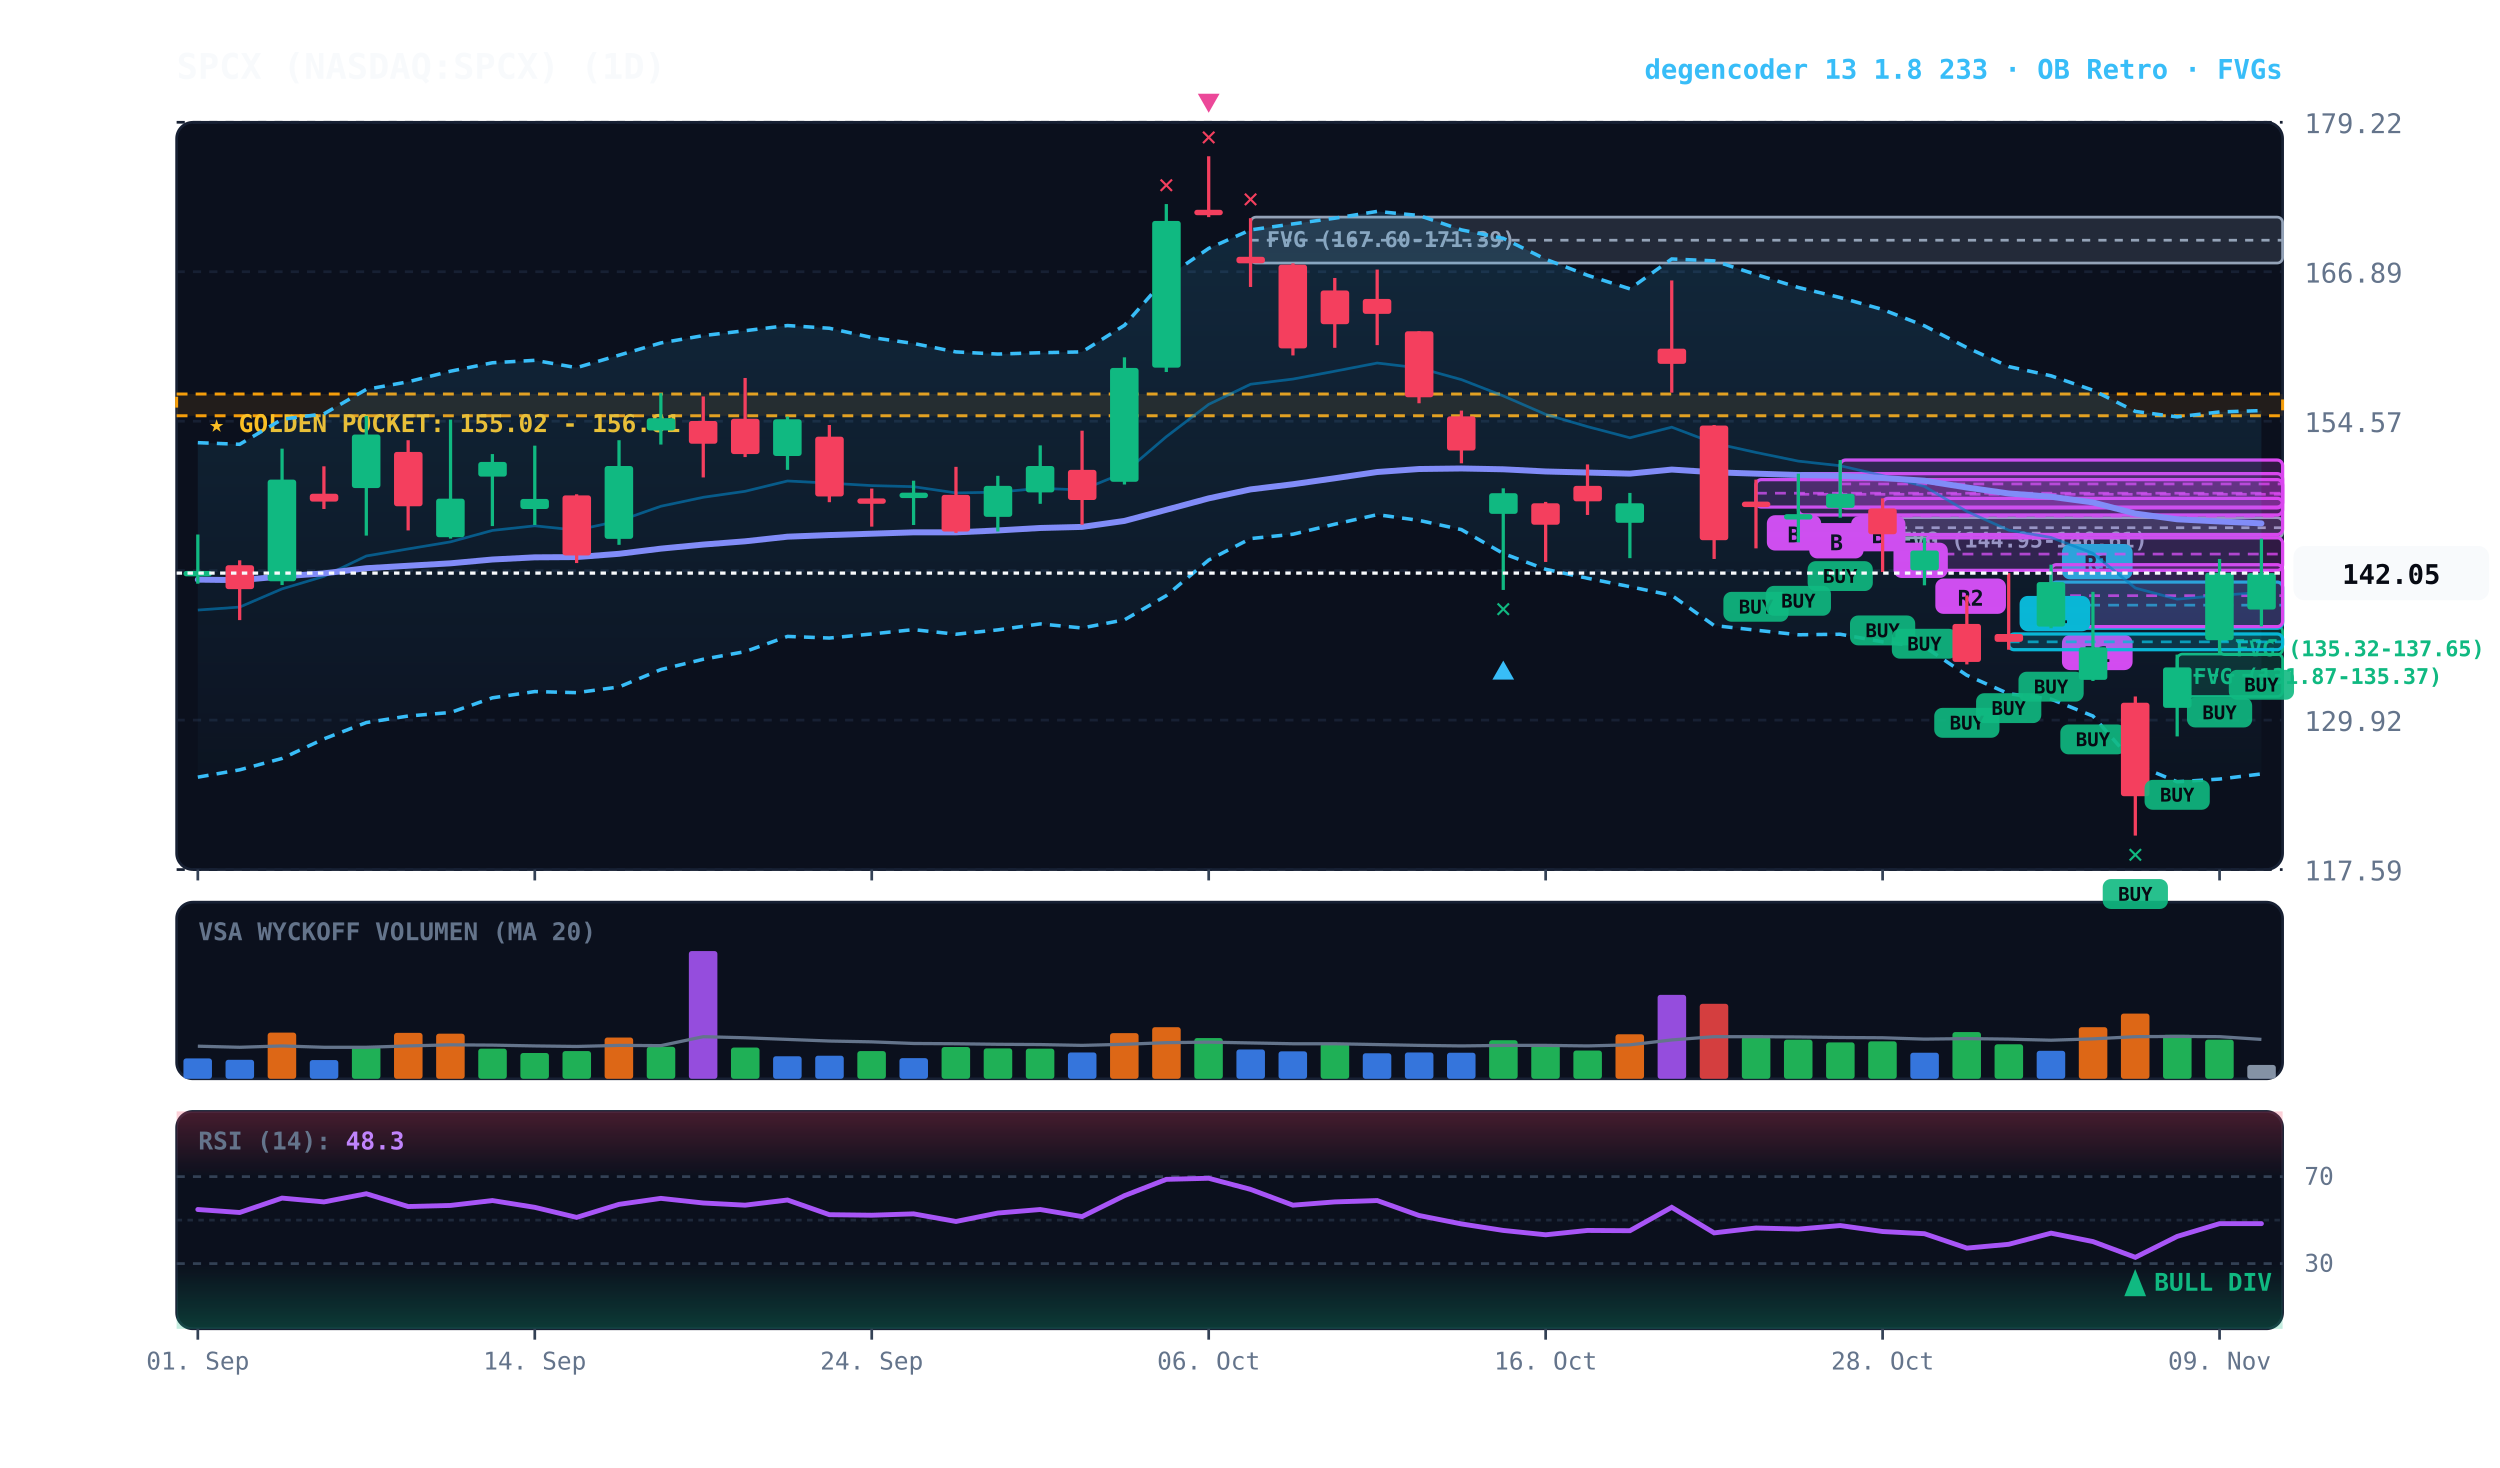
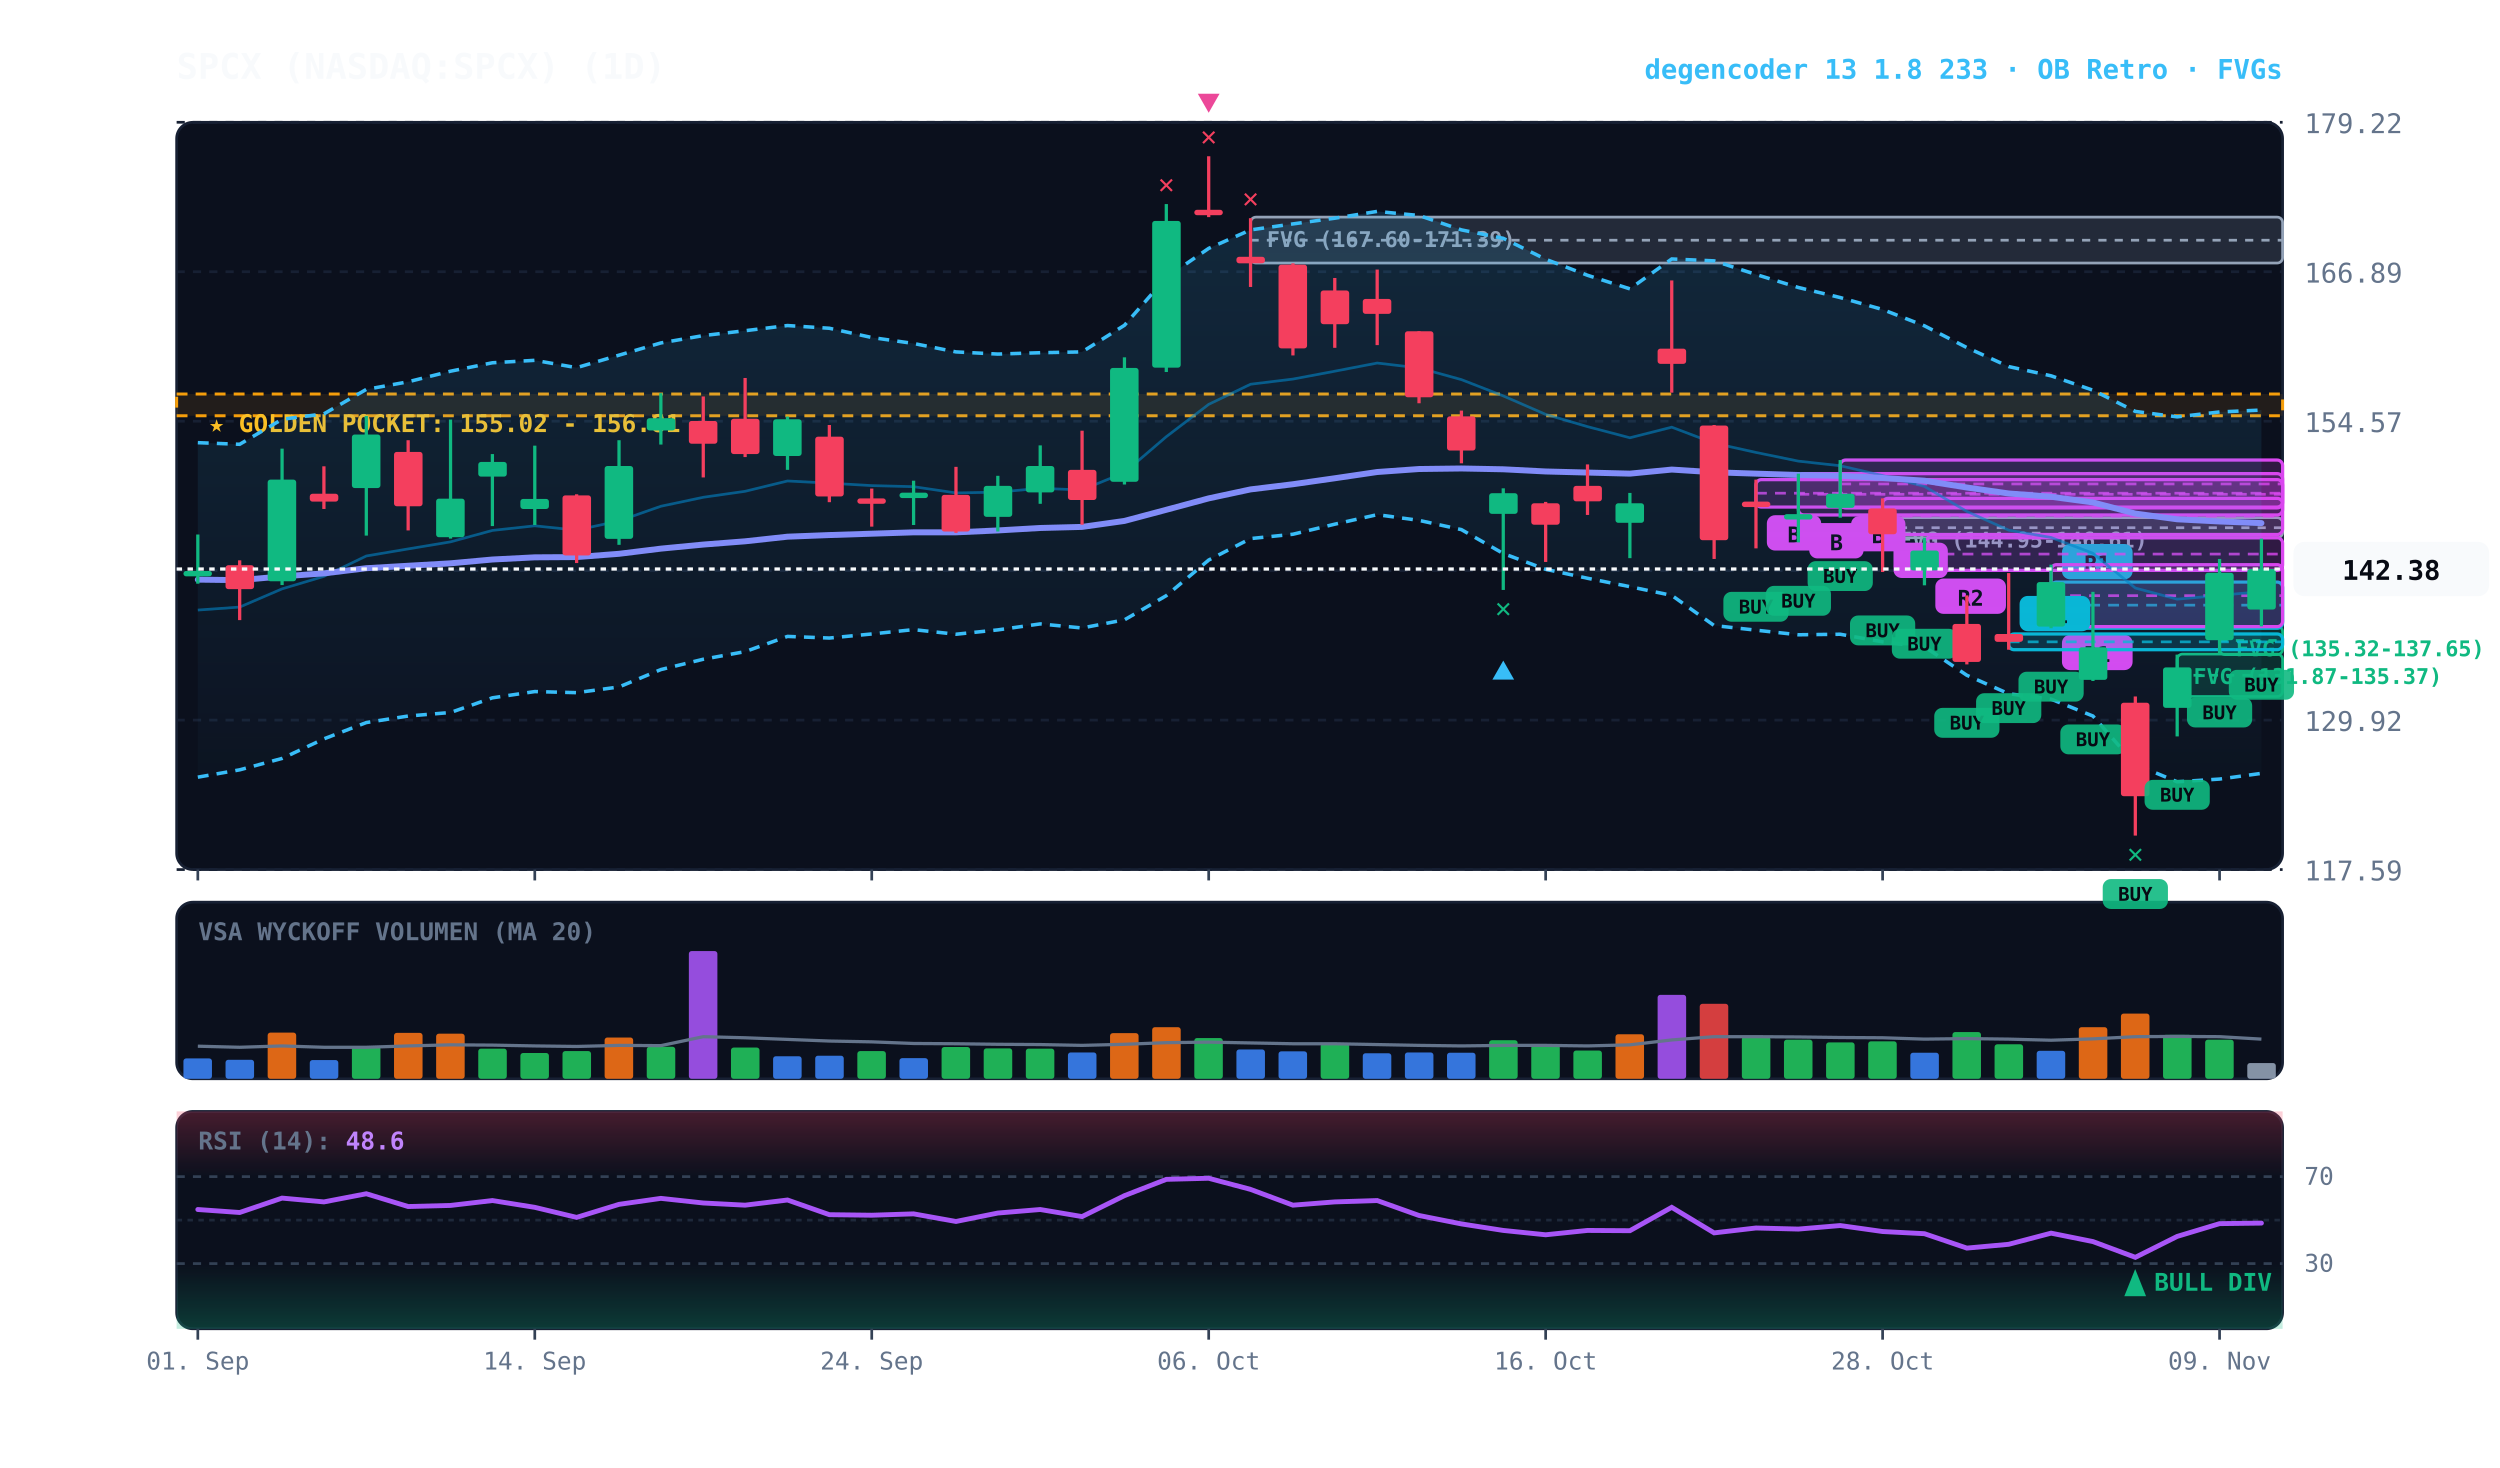
<svg xmlns="http://www.w3.org/2000/svg" viewBox="0 0 920 540" width="100%" height="100%" style="background:#070a13; font-family:'JetBrains Mono', monospace;">
  <defs>
    <linearGradient id="cloud-grad" x1="0%" y1="0%" x2="0%" y2="100%">
      <stop offset="0%" stop-color="#38bdf8" stop-opacity="0.14" />
      <stop offset="100%" stop-color="#38bdf8" stop-opacity="0.02" />
    </linearGradient>
    <linearGradient id="rsi-overbought" x1="0%" y1="0%" x2="0%" y2="100%">
      <stop offset="0%" stop-color="#f43f5e" stop-opacity="0.25" />
      <stop offset="100%" stop-color="#f43f5e" stop-opacity="0.0" />
    </linearGradient>
    <linearGradient id="rsi-oversold" x1="0%" y1="0%" x2="0%" y2="100%">
      <stop offset="0%" stop-color="#10b981" stop-opacity="0.0" />
      <stop offset="100%" stop-color="#10b981" stop-opacity="0.25" />
    </linearGradient>
  </defs>
  <rect x="65" y="45" width="775" height="275" fill="#0b101d" rx="6" stroke="#172033" stroke-width="1" />
  <rect x="65" y="332" width="775" height="65" fill="#0b101d" rx="6" stroke="#172033" stroke-width="1" />
  <rect x="65" y="409" width="775" height="80" fill="#0b101d" rx="6" stroke="#172033" stroke-width="1" />
  <line x1="65" y1="320.0" x2="840" y2="320.0" stroke="#172033" stroke-dasharray="3,3" stroke-width="1" />
  <text x="848" y="324.0" fill="#64748b" font-size="10" text-anchor="start">117.59</text>
  <line x1="65" y1="265.0" x2="840" y2="265.0" stroke="#172033" stroke-dasharray="3,3" stroke-width="1" />
  <text x="848" y="269.0" fill="#64748b" font-size="10" text-anchor="start">129.92</text>
  <line x1="65" y1="210.0" x2="840" y2="210.0" stroke="#172033" stroke-dasharray="3,3" stroke-width="1" />
  <text x="848" y="214.0" fill="#64748b" font-size="10" text-anchor="start">142.24</text>
  <line x1="65" y1="155.0" x2="840" y2="155.0" stroke="#172033" stroke-dasharray="3,3" stroke-width="1" />
  <text x="848" y="159.0" fill="#64748b" font-size="10" text-anchor="start">154.57</text>
  <line x1="65" y1="100.0" x2="840" y2="100.0" stroke="#172033" stroke-dasharray="3,3" stroke-width="1" />
  <text x="848" y="104.0" fill="#64748b" font-size="10" text-anchor="start">166.89</text>
  <line x1="65" y1="45.0" x2="840" y2="45.0" stroke="#172033" stroke-dasharray="3,3" stroke-width="1" />
  <text x="848" y="49.0" fill="#64748b" font-size="10" text-anchor="start">179.22</text>
  <rect x="65" y="145.0" width="775" height="8.0" fill="rgba(245, 158, 11, 0.10)" stroke="#f59e0b" stroke-dasharray="4,3" stroke-width="1.1" />
  <text x="77" y="159.0" fill="#fbbf24" font-size="9" font-weight="bold">★ GOLDEN POCKET: 155.02 - 156.81</text>
  <rect x="816.8" y="230.5" width="23.2" height="10.4" fill="rgba(16, 185, 129, 0.18)" stroke="#10b981" stroke-width="1" rx="2" />
  <line x1="816.8" y1="235.7" x2="840" y2="235.7" stroke="#10b981" stroke-dasharray="3,3" stroke-width="1" />
  <text x="822.8" y="241.5" fill="#10b981" font-size="8" font-weight="bold">FVG (135.32-137.65)</text>
  <rect x="801.2" y="240.7" width="38.8" height="15.6" fill="rgba(16, 185, 129, 0.18)" stroke="#10b981" stroke-width="1" rx="2" />
  <line x1="801.2" y1="248.5" x2="840" y2="248.5" stroke="#10b981" stroke-dasharray="3,3" stroke-width="1" />
  <text x="807.2" y="251.7" fill="#10b981" font-size="8" font-weight="bold">FVG (131.87-135.37)</text>
  <rect x="692.8" y="190.5" width="147.2" height="7.4" fill="rgba(148, 163, 184, 0.18)" stroke="#94a3b8" stroke-width="1" rx="2" />
  <line x1="692.8" y1="194.2" x2="840" y2="194.2" stroke="#94a3b8" stroke-dasharray="3,3" stroke-width="1" />
  <text x="698.8" y="201.5" fill="#94a3b8" font-size="8" font-weight="bold">FVG (144.95-146.61)</text>
  <rect x="460.2" y="79.9" width="379.8" height="16.9" fill="rgba(148, 163, 184, 0.18)" stroke="#94a3b8" stroke-width="1" rx="2" />
  <line x1="460.2" y1="88.4" x2="840" y2="88.4" stroke="#94a3b8" stroke-dasharray="3,3" stroke-width="1" />
  <text x="466.2" y="90.9" fill="#94a3b8" font-size="8" font-weight="bold">FVG (167.60-171.39)</text>
  <rect x="754.8" y="214.2" width="85.2" height="17.0" fill="rgba(6, 182, 212, 0.18)" stroke="#06b6d4" stroke-width="1.2" rx="2" />
  <line x1="754.8" y1="222.7" x2="840" y2="222.7" stroke="#06b6d4" stroke-dasharray="4,3" stroke-width="1.0" opacity="0.8" />
  <rect x="758.8" y="200.2" width="26" height="13" fill="#06b6d4" rx="3" />
  <text x="771.8" y="210.2" fill="#070a13" font-size="8" font-weight="bold" text-anchor="middle">R1</text>
  <rect x="754.8" y="207.8" width="85.2" height="22.8" fill="rgba(217, 70, 239, 0.18)" stroke="#d946ef" stroke-width="1.2" rx="2" />
  <line x1="754.8" y1="219.2" x2="840" y2="219.2" stroke="#d946ef" stroke-dasharray="4,3" stroke-width="1.0" opacity="0.8" />
  <rect x="758.8" y="233.6" width="26" height="13" fill="#d946ef" rx="3" />
  <text x="771.8" y="243.6" fill="#070a13" font-size="8" font-weight="bold" text-anchor="middle">R1</text>
  <rect x="739.2" y="233.3" width="100.8" height="5.8" fill="rgba(6, 182, 212, 0.18)" stroke="#06b6d4" stroke-width="1.2" rx="2" />
  <line x1="739.2" y1="236.2" x2="840" y2="236.2" stroke="#06b6d4" stroke-dasharray="4,3" stroke-width="1.0" opacity="0.8" />
  <rect x="743.2" y="219.3" width="26" height="13" fill="#06b6d4" rx="3" />
  <text x="756.2" y="229.3" fill="#070a13" font-size="8" font-weight="bold" text-anchor="middle">R1</text>
  <rect x="708.2" y="197.9" width="131.8" height="12.0" fill="rgba(217, 70, 239, 0.18)" stroke="#d946ef" stroke-width="1.2" rx="2" />
  <line x1="708.2" y1="203.9" x2="840" y2="203.9" stroke="#d946ef" stroke-dasharray="4,3" stroke-width="1.0" opacity="0.8" />
  <rect x="712.2" y="212.9" width="26" height="13" fill="#d946ef" rx="3" />
  <text x="725.2" y="222.9" fill="#070a13" font-size="8" font-weight="bold" text-anchor="middle">R2</text>
  <rect x="692.8" y="183.4" width="147.2" height="13.3" fill="rgba(217, 70, 239, 0.18)" stroke="#d946ef" stroke-width="1.2" rx="2" />
  <line x1="692.8" y1="190.0" x2="840" y2="190.0" stroke="#d946ef" stroke-dasharray="4,3" stroke-width="1.0" opacity="0.8" />
  <rect x="696.8" y="199.7" width="20" height="13" fill="#d946ef" rx="3" />
  <text x="706.8" y="209.7" fill="#070a13" font-size="8" font-weight="bold" text-anchor="middle">B</text>
  <rect x="677.2" y="169.3" width="162.8" height="17.6" fill="rgba(217, 70, 239, 0.18)" stroke="#d946ef" stroke-width="1.2" rx="2" />
  <line x1="677.2" y1="178.1" x2="840" y2="178.1" stroke="#d946ef" stroke-dasharray="4,3" stroke-width="1.0" opacity="0.8" />
  <rect x="681.2" y="189.9" width="20" height="13" fill="#d946ef" rx="3" />
  <text x="691.2" y="199.9" fill="#070a13" font-size="8" font-weight="bold" text-anchor="middle">B</text>
  <rect x="661.8" y="174.3" width="178.2" height="15.2" fill="rgba(217, 70, 239, 0.18)" stroke="#d946ef" stroke-width="1.2" rx="2" />
  <line x1="661.8" y1="181.9" x2="840" y2="181.9" stroke="#d946ef" stroke-dasharray="4,3" stroke-width="1.0" opacity="0.8" />
  <rect x="665.8" y="192.5" width="20" height="13" fill="#d946ef" rx="3" />
  <text x="675.8" y="202.5" fill="#070a13" font-size="8" font-weight="bold" text-anchor="middle">B</text>
  <rect x="646.2" y="176.5" width="193.8" height="10.1" fill="rgba(217, 70, 239, 0.18)" stroke="#d946ef" stroke-width="1.2" rx="2" />
  <line x1="646.2" y1="181.5" x2="840" y2="181.5" stroke="#d946ef" stroke-dasharray="4,3" stroke-width="1.0" opacity="0.8" />
  <rect x="650.2" y="189.6" width="20" height="13" fill="#d946ef" rx="3" />
  <text x="660.2" y="199.6" fill="#070a13" font-size="8" font-weight="bold" text-anchor="middle">B</text>
-   <polygon points="72.8,162.9 88.2,163.5 103.8,154.3 119.2,152.3 134.8,143.3 150.2,140.5 165.8,136.6 181.2,133.5 196.8,132.6 212.2,135.3 227.8,130.7 243.2,126.2 258.8,123.5 274.2,121.7 289.8,119.8 305.2,120.8 320.8,124.2 336.2,126.4 351.8,129.5 367.2,130.3 382.8,129.8 398.2,129.5 413.8,119.7 429.2,102.1 444.8,91.4 460.2,84.6 475.8,82.4 491.2,80.3 506.8,77.8 522.2,79.3 537.8,84.6 553.2,87.7 568.8,95.4 584.2,101.3 599.8,106.3 615.2,95.3 630.8,96.0 646.2,101.0 661.8,105.8 677.2,109.5 692.8,113.9 708.2,119.9 723.8,127.9 739.2,134.9 754.8,138.3 770.2,143.6 785.8,151.4 801.2,153.4 816.8,151.6 832.2,151.1 832.2,284.8 816.8,286.7 801.2,287.7 785.8,281.3 770.2,263.5 754.8,257.3 739.2,255.3 723.8,248.5 708.2,238.0 692.8,236.2 677.2,233.4 661.8,233.6 646.2,231.9 630.8,230.2 615.2,219.1 599.8,215.9 584.2,212.8 568.8,209.5 553.2,203.7 537.8,194.9 522.2,191.5 506.8,189.4 491.2,192.9 475.8,196.6 460.2,198.2 444.8,206.1 429.2,219.2 413.8,228.1 398.2,231.1 382.8,229.6 367.2,231.8 351.8,233.4 336.2,231.7 320.8,233.3 305.2,234.8 289.8,234.2 274.2,239.8 258.8,242.6 243.2,246.4 227.8,252.8 212.2,254.9 196.8,254.5 181.2,256.8 165.8,262.2 150.2,263.5 134.8,265.9 119.2,271.9 103.8,279.1 88.2,283.3 72.8,286.0" fill="url(#cloud-grad)" />
-   <polyline points="72.8,162.9 88.2,163.5 103.8,154.3 119.2,152.3 134.8,143.3 150.2,140.5 165.8,136.6 181.2,133.5 196.8,132.6 212.2,135.3 227.8,130.7 243.2,126.2 258.8,123.5 274.2,121.7 289.8,119.8 305.2,120.8 320.8,124.2 336.2,126.4 351.8,129.5 367.2,130.3 382.8,129.8 398.2,129.5 413.8,119.7 429.2,102.1 444.8,91.4 460.2,84.6 475.8,82.4 491.2,80.3 506.8,77.8 522.2,79.3 537.8,84.6 553.2,87.7 568.8,95.4 584.2,101.3 599.8,106.3 615.2,95.3 630.8,96.0 646.2,101.0 661.8,105.8 677.2,109.5 692.8,113.9 708.2,119.9 723.8,127.9 739.2,134.9 754.8,138.3 770.2,143.6 785.8,151.4 801.2,153.4 816.8,151.6 832.2,151.1" fill="none" stroke="#38bdf8" stroke-width="1.3" stroke-dasharray="4,3" />
-   <polyline points="72.8,286.0 88.2,283.3 103.8,279.1 119.2,271.9 134.8,265.9 150.2,263.5 165.8,262.2 181.2,256.8 196.8,254.5 212.2,254.9 227.8,252.8 243.2,246.4 258.8,242.6 274.2,239.8 289.8,234.2 305.2,234.8 320.8,233.3 336.2,231.7 351.8,233.4 367.2,231.8 382.8,229.6 398.2,231.1 413.8,228.1 429.2,219.2 444.8,206.1 460.2,198.2 475.8,196.6 491.2,192.9 506.8,189.4 522.2,191.5 537.8,194.9 553.2,203.7 568.8,209.5 584.2,212.8 599.8,215.9 615.2,219.1 630.8,230.2 646.2,231.9 661.8,233.6 677.2,233.4 692.8,236.2 708.2,238.0 723.8,248.5 739.2,255.3 754.8,257.3 770.2,263.5 785.8,281.3 801.2,287.7 816.8,286.7 832.2,284.8" fill="none" stroke="#38bdf8" stroke-width="1.3" stroke-dasharray="4,3" />
-   <polyline points="72.8,224.5 88.2,223.4 103.8,216.7 119.2,212.1 134.8,204.6 150.2,202.0 165.8,199.4 181.2,195.2 196.8,193.5 212.2,195.1 227.8,191.7 243.2,186.3 258.8,183.0 274.2,180.8 289.8,177.0 305.2,177.8 320.8,178.7 336.2,179.1 351.8,181.4 367.2,181.1 382.8,179.7 398.2,180.3 413.8,173.9 429.2,160.7 444.8,148.8 460.2,141.4 475.8,139.5 491.2,136.6 506.8,133.6 522.2,135.4 537.8,139.7 553.2,145.7 568.8,152.5 584.2,157.0 599.8,161.1 615.2,157.2 630.8,163.1 646.2,166.5 661.8,169.7 677.2,171.4 692.8,175.0 708.2,179.0 723.8,188.2 739.2,195.1 754.8,197.8 770.2,203.6 785.8,216.4 801.2,220.5 816.8,219.1 832.2,218.0" fill="none" stroke="#0284c7" stroke-width="1.0" stroke-opacity="0.6" />
-   <polyline points="72.8,213.3 88.2,213.5 103.8,212.1 119.2,211.0 134.8,209.1 150.2,208.2 165.8,207.3 181.2,205.9 196.8,205.1 212.2,205.0 227.8,203.8 243.2,201.9 258.8,200.4 274.2,199.2 289.8,197.5 305.2,196.9 320.8,196.4 336.2,195.9 351.8,195.9 367.2,195.2 382.8,194.3 398.2,193.9 413.8,191.7 429.2,187.6 444.8,183.4 460.2,180.1 475.8,178.2 491.2,176.0 506.8,173.7 522.2,172.6 537.8,172.4 553.2,172.7 568.8,173.5 584.2,173.9 599.8,174.3 615.2,172.8 630.8,173.8 646.2,174.3 661.8,174.8 677.2,175.1 692.8,175.9 708.2,176.9 723.8,179.4 739.2,181.6 754.8,182.8 770.2,184.9 785.8,189.0 801.2,191.1 816.8,191.9 832.2,192.6" fill="none" stroke="#818cf8" stroke-width="2.2" stroke-linecap="round" />
+   <polygon points="72.8,162.9 88.2,163.5 103.8,154.3 119.2,152.3 134.8,143.3 150.2,140.5 165.8,136.6 181.2,133.5 196.8,132.6 212.2,135.3 227.8,130.7 243.2,126.2 258.8,123.5 274.2,121.7 289.8,119.8 305.2,120.8 320.8,124.2 336.2,126.4 351.8,129.5 367.2,130.3 382.8,129.8 398.2,129.5 413.8,119.7 429.2,102.1 444.8,91.4 460.2,84.6 475.8,82.4 491.2,80.3 506.8,77.8 522.2,79.3 537.8,84.6 553.2,87.7 568.8,95.4 584.2,101.3 599.8,106.3 615.2,95.3 630.8,96.0 646.2,101.0 661.8,105.8 677.2,109.5 692.8,113.9 708.2,119.9 723.8,127.9 739.2,134.9 754.8,138.3 770.2,143.6 785.8,151.4 801.2,153.4 816.8,151.6 832.2,150.9 832.2,284.6 816.8,286.7 801.2,287.7 785.8,281.3 770.2,263.5 754.8,257.3 739.2,255.3 723.8,248.5 708.2,238.0 692.8,236.2 677.2,233.4 661.8,233.6 646.2,231.9 630.8,230.2 615.2,219.1 599.8,215.9 584.2,212.8 568.8,209.5 553.2,203.7 537.8,194.9 522.2,191.5 506.8,189.4 491.2,192.9 475.8,196.6 460.2,198.2 444.8,206.1 429.2,219.2 413.8,228.1 398.2,231.1 382.8,229.6 367.2,231.8 351.8,233.4 336.2,231.7 320.8,233.3 305.2,234.8 289.8,234.2 274.2,239.8 258.8,242.6 243.2,246.4 227.8,252.8 212.2,254.9 196.8,254.5 181.2,256.8 165.8,262.2 150.2,263.5 134.8,265.9 119.2,271.9 103.8,279.1 88.2,283.3 72.8,286.0" fill="url(#cloud-grad)" />
+   <polyline points="72.8,162.9 88.2,163.5 103.8,154.3 119.2,152.3 134.8,143.3 150.2,140.5 165.8,136.6 181.2,133.5 196.8,132.6 212.2,135.3 227.8,130.7 243.2,126.2 258.8,123.5 274.2,121.7 289.8,119.8 305.2,120.8 320.8,124.2 336.2,126.4 351.8,129.5 367.2,130.3 382.8,129.8 398.2,129.5 413.8,119.7 429.2,102.1 444.8,91.4 460.2,84.6 475.8,82.4 491.2,80.3 506.8,77.8 522.2,79.3 537.8,84.6 553.2,87.7 568.8,95.4 584.2,101.3 599.8,106.3 615.2,95.3 630.8,96.0 646.2,101.0 661.8,105.8 677.2,109.5 692.8,113.9 708.2,119.9 723.8,127.9 739.2,134.9 754.8,138.3 770.2,143.6 785.8,151.4 801.2,153.4 816.8,151.6 832.2,150.9" fill="none" stroke="#38bdf8" stroke-width="1.3" stroke-dasharray="4,3" />
+   <polyline points="72.8,286.0 88.2,283.3 103.8,279.1 119.2,271.9 134.8,265.9 150.2,263.5 165.8,262.2 181.2,256.8 196.8,254.5 212.2,254.9 227.8,252.8 243.2,246.4 258.8,242.6 274.2,239.8 289.8,234.2 305.2,234.8 320.8,233.3 336.2,231.7 351.8,233.4 367.2,231.8 382.8,229.6 398.2,231.1 413.8,228.1 429.2,219.2 444.8,206.1 460.2,198.2 475.8,196.6 491.2,192.9 506.8,189.4 522.2,191.5 537.8,194.9 553.2,203.7 568.8,209.5 584.2,212.8 599.8,215.9 615.2,219.1 630.8,230.2 646.2,231.9 661.8,233.6 677.2,233.4 692.8,236.2 708.2,238.0 723.8,248.5 739.2,255.3 754.8,257.3 770.2,263.5 785.8,281.3 801.2,287.7 816.8,286.7 832.2,284.6" fill="none" stroke="#38bdf8" stroke-width="1.3" stroke-dasharray="4,3" />
+   <polyline points="72.8,224.5 88.2,223.4 103.8,216.7 119.2,212.1 134.8,204.6 150.2,202.0 165.8,199.4 181.2,195.2 196.8,193.5 212.2,195.1 227.8,191.7 243.2,186.3 258.8,183.0 274.2,180.8 289.8,177.0 305.2,177.8 320.8,178.7 336.2,179.1 351.8,181.4 367.2,181.1 382.8,179.7 398.2,180.3 413.8,173.9 429.2,160.7 444.8,148.8 460.2,141.4 475.8,139.5 491.2,136.6 506.8,133.6 522.2,135.4 537.8,139.7 553.2,145.7 568.8,152.5 584.2,157.0 599.8,161.1 615.2,157.2 630.8,163.1 646.2,166.5 661.8,169.7 677.2,171.4 692.8,175.0 708.2,179.0 723.8,188.2 739.2,195.1 754.8,197.8 770.2,203.6 785.8,216.4 801.2,220.5 816.8,219.1 832.2,217.7" fill="none" stroke="#0284c7" stroke-width="1.0" stroke-opacity="0.6" />
+   <polyline points="72.8,213.3 88.2,213.5 103.8,212.1 119.2,211.0 134.8,209.1 150.2,208.2 165.8,207.3 181.2,205.9 196.8,205.1 212.2,205.0 227.8,203.8 243.2,201.9 258.8,200.4 274.2,199.2 289.8,197.5 305.2,196.9 320.8,196.4 336.2,195.9 351.8,195.9 367.2,195.2 382.8,194.3 398.2,193.9 413.8,191.7 429.2,187.6 444.8,183.4 460.2,180.1 475.8,178.2 491.2,176.0 506.8,173.7 522.2,172.6 537.8,172.4 553.2,172.7 568.8,173.5 584.2,173.9 599.8,174.3 615.2,172.8 630.8,173.8 646.2,174.3 661.8,174.8 677.2,175.1 692.8,175.9 708.2,176.9 723.8,179.4 739.2,181.6 754.8,182.8 770.2,184.9 785.8,189.0 801.2,191.1 816.8,191.9 832.2,192.5" fill="none" stroke="#818cf8" stroke-width="2.2" stroke-linecap="round" />
  <line x1="72.8" y1="196.7" x2="72.8" y2="214.8" stroke="#10b981" stroke-width="1.2" />
  <rect x="67.5" y="210.1" width="10.5" height="2.0" fill="#10b981" rx="1" />
  <line x1="88.2" y1="206.2" x2="88.2" y2="228.2" stroke="#f43f5e" stroke-width="1.2" />
  <rect x="83.0" y="208.0" width="10.5" height="8.8" fill="#f43f5e" rx="1" />
  <line x1="103.8" y1="165.1" x2="103.8" y2="215.3" stroke="#10b981" stroke-width="1.2" />
  <rect x="98.5" y="176.5" width="10.5" height="37.4" fill="#10b981" rx="1" />
  <line x1="119.2" y1="171.6" x2="119.2" y2="187.3" stroke="#f43f5e" stroke-width="1.2" />
  <rect x="114.0" y="181.7" width="10.5" height="2.9" fill="#f43f5e" rx="1" />
  <line x1="134.8" y1="153.1" x2="134.8" y2="197.1" stroke="#10b981" stroke-width="1.2" />
  <rect x="129.5" y="159.9" width="10.5" height="19.7" fill="#10b981" rx="1" />
  <line x1="150.2" y1="162.0" x2="150.2" y2="195.2" stroke="#f43f5e" stroke-width="1.2" />
  <rect x="145.0" y="166.3" width="10.5" height="20.0" fill="#f43f5e" rx="1" />
  <line x1="165.8" y1="154.4" x2="165.8" y2="198.2" stroke="#10b981" stroke-width="1.2" />
  <rect x="160.5" y="183.5" width="10.5" height="14.2" fill="#10b981" rx="1" />
  <line x1="181.2" y1="167.1" x2="181.2" y2="193.6" stroke="#10b981" stroke-width="1.2" />
  <rect x="176.0" y="170.0" width="10.5" height="5.4" fill="#10b981" rx="1" />
  <line x1="196.8" y1="164.0" x2="196.8" y2="193.2" stroke="#10b981" stroke-width="1.2" />
  <rect x="191.5" y="183.6" width="10.5" height="3.7" fill="#10b981" rx="1" />
  <line x1="212.2" y1="181.9" x2="212.2" y2="207.2" stroke="#f43f5e" stroke-width="1.2" />
  <rect x="207.0" y="182.3" width="10.5" height="22.1" fill="#f43f5e" rx="1" />
  <line x1="227.8" y1="162.0" x2="227.8" y2="200.5" stroke="#10b981" stroke-width="1.2" />
  <rect x="222.5" y="171.5" width="10.5" height="26.8" fill="#10b981" rx="1" />
  <line x1="243.2" y1="144.7" x2="243.2" y2="163.6" stroke="#10b981" stroke-width="1.2" />
  <rect x="238.0" y="153.9" width="10.5" height="4.5" fill="#10b981" rx="1" />
  <line x1="258.8" y1="145.9" x2="258.8" y2="175.7" stroke="#f43f5e" stroke-width="1.2" />
  <rect x="253.5" y="154.9" width="10.5" height="8.4" fill="#f43f5e" rx="1" />
  <line x1="274.2" y1="139.1" x2="274.2" y2="168.2" stroke="#f43f5e" stroke-width="1.2" />
  <rect x="269.0" y="154.1" width="10.5" height="13.0" fill="#f43f5e" rx="1" />
  <line x1="289.8" y1="153.3" x2="289.8" y2="172.9" stroke="#10b981" stroke-width="1.2" />
  <rect x="284.5" y="154.3" width="10.5" height="13.5" fill="#10b981" rx="1" />
  <line x1="305.2" y1="156.4" x2="305.2" y2="184.8" stroke="#f43f5e" stroke-width="1.2" />
  <rect x="300.0" y="160.7" width="10.5" height="22.0" fill="#f43f5e" rx="1" />
  <line x1="320.8" y1="179.8" x2="320.8" y2="193.8" stroke="#f43f5e" stroke-width="1.2" />
  <rect x="315.5" y="183.4" width="10.5" height="2.0" fill="#f43f5e" rx="1" />
  <line x1="336.2" y1="176.9" x2="336.2" y2="193.2" stroke="#10b981" stroke-width="1.2" />
  <rect x="331.0" y="181.3" width="10.5" height="2.0" fill="#10b981" rx="1" />
  <line x1="351.8" y1="171.8" x2="351.8" y2="196.1" stroke="#f43f5e" stroke-width="1.2" />
  <rect x="346.5" y="182.1" width="10.5" height="13.5" fill="#f43f5e" rx="1" />
  <line x1="367.2" y1="175.1" x2="367.2" y2="195.6" stroke="#10b981" stroke-width="1.2" />
  <rect x="362.0" y="178.8" width="10.5" height="11.4" fill="#10b981" rx="1" />
  <line x1="382.8" y1="163.9" x2="382.8" y2="185.4" stroke="#10b981" stroke-width="1.2" />
  <rect x="377.5" y="171.5" width="10.5" height="9.7" fill="#10b981" rx="1" />
  <line x1="398.2" y1="158.5" x2="398.2" y2="193.1" stroke="#f43f5e" stroke-width="1.2" />
  <rect x="393.0" y="172.9" width="10.5" height="11.1" fill="#f43f5e" rx="1" />
  <line x1="413.8" y1="131.5" x2="413.8" y2="178.3" stroke="#10b981" stroke-width="1.2" />
  <rect x="408.5" y="135.4" width="10.5" height="41.9" fill="#10b981" rx="1" />
  <line x1="429.2" y1="75.1" x2="429.2" y2="136.9" stroke="#10b981" stroke-width="1.2" />
  <rect x="424.0" y="81.3" width="10.5" height="54.0" fill="#10b981" rx="1" />
  <text x="429.2" y="71.1" fill="#f43f5e" font-size="10" font-weight="bold" text-anchor="middle">✕</text>
  <line x1="444.8" y1="57.5" x2="444.8" y2="79.9" stroke="#f43f5e" stroke-width="1.2" />
  <rect x="439.5" y="77.2" width="10.5" height="2.0" fill="#f43f5e" rx="1" />
  <text x="444.8" y="53.5" fill="#f43f5e" font-size="10" font-weight="bold" text-anchor="middle">✕</text>
  <polygon points="444.8,41.5 440.8,34.5 448.8,34.5" fill="#ec4899" />
  <line x1="460.2" y1="80.3" x2="460.2" y2="105.6" stroke="#f43f5e" stroke-width="1.2" />
  <rect x="455.0" y="94.5" width="10.5" height="2.4" fill="#f43f5e" rx="1" />
  <text x="460.2" y="76.3" fill="#f43f5e" font-size="10" font-weight="bold" text-anchor="middle">✕</text>
  <line x1="475.8" y1="96.9" x2="475.8" y2="130.8" stroke="#f43f5e" stroke-width="1.2" />
  <rect x="470.5" y="97.4" width="10.5" height="30.8" fill="#f43f5e" rx="1" />
  <line x1="491.2" y1="102.3" x2="491.2" y2="128.0" stroke="#f43f5e" stroke-width="1.2" />
  <rect x="486.0" y="106.9" width="10.5" height="12.4" fill="#f43f5e" rx="1" />
  <line x1="506.8" y1="99.2" x2="506.8" y2="127.0" stroke="#f43f5e" stroke-width="1.2" />
  <rect x="501.5" y="110.0" width="10.5" height="5.5" fill="#f43f5e" rx="1" />
  <line x1="522.2" y1="121.9" x2="522.2" y2="148.4" stroke="#f43f5e" stroke-width="1.2" />
  <rect x="517.0" y="121.9" width="10.5" height="24.3" fill="#f43f5e" rx="1" />
  <line x1="537.8" y1="151.1" x2="537.8" y2="170.5" stroke="#f43f5e" stroke-width="1.2" />
  <rect x="532.5" y="153.2" width="10.5" height="12.6" fill="#f43f5e" rx="1" />
  <line x1="553.2" y1="179.7" x2="553.2" y2="217.1" stroke="#10b981" stroke-width="1.2" />
  <rect x="548.0" y="181.5" width="10.5" height="7.6" fill="#10b981" rx="1" />
  <text x="553.2" y="227.1" fill="#10b981" font-size="10" font-weight="bold" text-anchor="middle">✕</text>
  <polygon points="553.2,243.1 549.2,250.1 557.2,250.1" fill="#38bdf8" />
  <line x1="568.8" y1="184.7" x2="568.8" y2="206.8" stroke="#f43f5e" stroke-width="1.2" />
  <rect x="563.5" y="185.2" width="10.5" height="7.9" fill="#f43f5e" rx="1" />
  <line x1="584.2" y1="170.9" x2="584.2" y2="189.5" stroke="#f43f5e" stroke-width="1.2" />
  <rect x="579.0" y="178.8" width="10.5" height="5.7" fill="#f43f5e" rx="1" />
  <line x1="599.8" y1="181.4" x2="599.8" y2="205.4" stroke="#10b981" stroke-width="1.2" />
  <rect x="594.5" y="185.2" width="10.5" height="7.2" fill="#10b981" rx="1" />
  <line x1="615.2" y1="103.2" x2="615.2" y2="144.5" stroke="#f43f5e" stroke-width="1.2" />
  <rect x="610.0" y="128.3" width="10.5" height="5.6" fill="#f43f5e" rx="1" />
  <line x1="630.8" y1="156.4" x2="630.8" y2="205.7" stroke="#f43f5e" stroke-width="1.2" />
  <rect x="625.5" y="156.6" width="10.5" height="42.2" fill="#f43f5e" rx="1" />
  <line x1="646.2" y1="176.5" x2="646.2" y2="201.8" stroke="#f43f5e" stroke-width="1.2" />
  <rect x="641.0" y="184.6" width="10.5" height="2.0" fill="#f43f5e" rx="1" />
  <rect x="634.2" y="217.8" width="24" height="11" fill="#10b981" rx="3" opacity="0.9" />
  <text x="646.2" y="225.8" fill="#070a13" font-size="7" font-weight="bold" text-anchor="middle">BUY</text>
  <line x1="661.8" y1="174.3" x2="661.8" y2="199.6" stroke="#10b981" stroke-width="1.2" />
  <rect x="656.5" y="189.2" width="10.5" height="2.0" fill="#10b981" rx="1" />
  <rect x="649.8" y="215.6" width="24" height="11" fill="#10b981" rx="3" opacity="0.9" />
  <text x="661.8" y="223.6" fill="#070a13" font-size="7" font-weight="bold" text-anchor="middle">BUY</text>
  <line x1="677.2" y1="169.3" x2="677.2" y2="190.5" stroke="#10b981" stroke-width="1.2" />
  <rect x="672.0" y="181.7" width="10.5" height="5.2" fill="#10b981" rx="1" />
  <rect x="665.2" y="206.5" width="24" height="11" fill="#10b981" rx="3" opacity="0.9" />
  <text x="677.2" y="214.5" fill="#070a13" font-size="7" font-weight="bold" text-anchor="middle">BUY</text>
  <line x1="692.8" y1="183.4" x2="692.8" y2="210.5" stroke="#f43f5e" stroke-width="1.2" />
  <rect x="687.5" y="187.1" width="10.5" height="9.5" fill="#f43f5e" rx="1" />
  <rect x="680.8" y="226.5" width="24" height="11" fill="#10b981" rx="3" opacity="0.9" />
  <text x="692.8" y="234.5" fill="#070a13" font-size="7" font-weight="bold" text-anchor="middle">BUY</text>
  <line x1="708.2" y1="197.9" x2="708.2" y2="215.4" stroke="#10b981" stroke-width="1.2" />
  <rect x="703.0" y="202.6" width="10.5" height="7.3" fill="#10b981" rx="1" />
  <rect x="696.2" y="231.4" width="24" height="11" fill="#10b981" rx="3" opacity="0.9" />
  <text x="708.2" y="239.4" fill="#070a13" font-size="7" font-weight="bold" text-anchor="middle">BUY</text>
  <line x1="723.8" y1="219.1" x2="723.8" y2="244.5" stroke="#f43f5e" stroke-width="1.2" />
  <rect x="718.5" y="229.6" width="10.5" height="14.0" fill="#f43f5e" rx="1" />
  <rect x="711.8" y="260.5" width="24" height="11" fill="#10b981" rx="3" opacity="0.9" />
  <text x="723.8" y="268.5" fill="#070a13" font-size="7" font-weight="bold" text-anchor="middle">BUY</text>
  <line x1="739.2" y1="210.9" x2="739.2" y2="239.1" stroke="#f43f5e" stroke-width="1.2" />
  <rect x="734.0" y="233.3" width="10.5" height="2.9" fill="#f43f5e" rx="1" />
  <rect x="727.2" y="255.1" width="24" height="11" fill="#10b981" rx="3" opacity="0.9" />
  <text x="739.2" y="263.1" fill="#070a13" font-size="7" font-weight="bold" text-anchor="middle">BUY</text>
  <line x1="754.8" y1="207.8" x2="754.8" y2="231.2" stroke="#10b981" stroke-width="1.2" />
  <rect x="749.5" y="214.2" width="10.5" height="16.4" fill="#10b981" rx="1" />
  <rect x="742.8" y="247.2" width="24" height="11" fill="#10b981" rx="3" opacity="0.9" />
  <text x="754.8" y="255.2" fill="#070a13" font-size="7" font-weight="bold" text-anchor="middle">BUY</text>
  <line x1="770.2" y1="217.8" x2="770.2" y2="250.6" stroke="#10b981" stroke-width="1.2" />
  <rect x="765.0" y="238.2" width="10.5" height="12.0" fill="#10b981" rx="1" />
  <rect x="758.2" y="266.6" width="24" height="11" fill="#10b981" rx="3" opacity="0.9" />
  <text x="770.2" y="274.6" fill="#070a13" font-size="7" font-weight="bold" text-anchor="middle">BUY</text>
  <line x1="785.8" y1="256.3" x2="785.8" y2="307.5" stroke="#f43f5e" stroke-width="1.2" />
  <rect x="780.5" y="258.6" width="10.5" height="34.4" fill="#f43f5e" rx="1" />
  <rect x="773.8" y="323.5" width="24" height="11" fill="#10b981" rx="3" opacity="0.9" />
  <text x="785.8" y="331.5" fill="#070a13" font-size="7" font-weight="bold" text-anchor="middle">BUY</text>
  <text x="785.8" y="317.5" fill="#10b981" font-size="10" font-weight="bold" text-anchor="middle">✕</text>
  <line x1="801.2" y1="240.9" x2="801.2" y2="271.0" stroke="#10b981" stroke-width="1.2" />
  <rect x="796.0" y="245.6" width="10.5" height="14.9" fill="#10b981" rx="1" />
  <rect x="789.2" y="287.0" width="24" height="11" fill="#10b981" rx="3" opacity="0.9" />
  <text x="801.2" y="295.0" fill="#070a13" font-size="7" font-weight="bold" text-anchor="middle">BUY</text>
  <line x1="816.8" y1="205.7" x2="816.8" y2="240.7" stroke="#10b981" stroke-width="1.2" />
  <rect x="811.5" y="210.8" width="10.5" height="24.8" fill="#10b981" rx="1" />
  <rect x="804.8" y="256.7" width="24" height="11" fill="#10b981" rx="3" opacity="0.9" />
  <text x="816.8" y="264.7" fill="#070a13" font-size="7" font-weight="bold" text-anchor="middle">BUY</text>
  <line x1="832.2" y1="198.2" x2="832.2" y2="230.5" stroke="#10b981" stroke-width="1.2" />
-   <rect x="827.0" y="210.9" width="10.5" height="13.4" fill="#10b981" rx="1" />
+   <rect x="827.0" y="209.4" width="10.5" height="14.9" fill="#10b981" rx="1" />
  <rect x="820.2" y="246.5" width="24" height="11" fill="#10b981" rx="3" opacity="0.9" />
  <text x="832.2" y="254.5" fill="#070a13" font-size="7" font-weight="bold" text-anchor="middle">BUY</text>
-   <line x1="65" y1="210.9" x2="840" y2="210.9" stroke="#f8fafc" stroke-width="1.2" stroke-dasharray="2,2" />
-   <rect x="844" y="200.9" width="72" height="20" fill="#f8fafc" rx="4" />
-   <text x="880" y="214.9" fill="#070a13" font-size="10" font-weight="bold" text-anchor="middle">142.05</text>
+   <line x1="65" y1="209.4" x2="840" y2="209.4" stroke="#f8fafc" stroke-width="1.2" stroke-dasharray="2,2" />
+   <rect x="844" y="199.4" width="72" height="20" fill="#f8fafc" rx="4" />
+   <text x="880" y="213.4" fill="#070a13" font-size="10" font-weight="bold" text-anchor="middle">142.38</text>
  <text x="73" y="346" fill="#64748b" font-size="9" font-weight="bold">VSA WYCKOFF VOLUMEN (MA 20)</text>
  <rect x="67.5" y="389.5" width="10.5" height="7.5" fill="#3b82f6" opacity="0.88" rx="1" />
  <rect x="83.0" y="390.0" width="10.5" height="7.0" fill="#3b82f6" opacity="0.88" rx="1" />
  <rect x="98.5" y="380.0" width="10.5" height="17.0" fill="#f97316" opacity="0.88" rx="1" />
  <rect x="114.0" y="390.1" width="10.5" height="6.9" fill="#3b82f6" opacity="0.88" rx="1" />
  <rect x="129.5" y="385.0" width="10.5" height="12.0" fill="#22c55e" opacity="0.88" rx="1" />
  <rect x="145.0" y="380.1" width="10.5" height="16.9" fill="#f97316" opacity="0.88" rx="1" />
  <rect x="160.5" y="380.4" width="10.5" height="16.6" fill="#f97316" opacity="0.88" rx="1" />
  <rect x="176.0" y="385.9" width="10.5" height="11.1" fill="#22c55e" opacity="0.88" rx="1" />
  <rect x="191.5" y="387.5" width="10.5" height="9.5" fill="#22c55e" opacity="0.88" rx="1" />
  <rect x="207.0" y="386.8" width="10.5" height="10.2" fill="#22c55e" opacity="0.88" rx="1" />
  <rect x="222.5" y="381.8" width="10.5" height="15.2" fill="#f97316" opacity="0.88" rx="1" />
  <rect x="238.0" y="385.2" width="10.5" height="11.8" fill="#22c55e" opacity="0.88" rx="1" />
  <rect x="253.5" y="350.0" width="10.5" height="47.0" fill="#a855f7" opacity="0.88" rx="1" />
  <rect x="269.0" y="385.5" width="10.5" height="11.5" fill="#22c55e" opacity="0.88" rx="1" />
  <rect x="284.5" y="388.7" width="10.5" height="8.3" fill="#3b82f6" opacity="0.88" rx="1" />
  <rect x="300.0" y="388.5" width="10.5" height="8.5" fill="#3b82f6" opacity="0.88" rx="1" />
  <rect x="315.5" y="386.8" width="10.5" height="10.2" fill="#22c55e" opacity="0.88" rx="1" />
  <rect x="331.0" y="389.4" width="10.5" height="7.6" fill="#3b82f6" opacity="0.88" rx="1" />
  <rect x="346.5" y="385.3" width="10.5" height="11.7" fill="#22c55e" opacity="0.88" rx="1" />
  <rect x="362.0" y="385.8" width="10.5" height="11.2" fill="#22c55e" opacity="0.88" rx="1" />
  <rect x="377.5" y="385.9" width="10.5" height="11.1" fill="#22c55e" opacity="0.88" rx="1" />
  <rect x="393.0" y="387.3" width="10.5" height="9.7" fill="#3b82f6" opacity="0.88" rx="1" />
  <rect x="408.5" y="380.2" width="10.5" height="16.8" fill="#f97316" opacity="0.88" rx="1" />
  <rect x="424.0" y="378.0" width="10.5" height="19.0" fill="#f97316" opacity="0.88" rx="1" />
  <rect x="439.5" y="382.0" width="10.5" height="15.0" fill="#22c55e" opacity="0.88" rx="1" />
  <rect x="455.0" y="386.2" width="10.5" height="10.8" fill="#3b82f6" opacity="0.88" rx="1" />
  <rect x="470.5" y="386.9" width="10.5" height="10.1" fill="#3b82f6" opacity="0.88" rx="1" />
  <rect x="486.0" y="384.0" width="10.5" height="13.0" fill="#22c55e" opacity="0.88" rx="1" />
  <rect x="501.5" y="387.6" width="10.5" height="9.4" fill="#3b82f6" opacity="0.88" rx="1" />
  <rect x="517.0" y="387.3" width="10.5" height="9.7" fill="#3b82f6" opacity="0.88" rx="1" />
  <rect x="532.5" y="387.4" width="10.5" height="9.6" fill="#3b82f6" opacity="0.88" rx="1" />
  <rect x="548.0" y="382.8" width="10.5" height="14.2" fill="#22c55e" opacity="0.88" rx="1" />
  <rect x="563.5" y="384.6" width="10.5" height="12.4" fill="#22c55e" opacity="0.88" rx="1" />
  <rect x="579.0" y="386.6" width="10.5" height="10.4" fill="#22c55e" opacity="0.88" rx="1" />
  <rect x="594.5" y="380.6" width="10.5" height="16.4" fill="#f97316" opacity="0.88" rx="1" />
  <rect x="610.0" y="366.1" width="10.5" height="30.9" fill="#a855f7" opacity="0.88" rx="1" />
  <rect x="625.5" y="369.4" width="10.5" height="27.6" fill="#ef4444" opacity="0.88" rx="1" />
  <rect x="641.0" y="381.5" width="10.5" height="15.5" fill="#22c55e" opacity="0.88" rx="1" />
  <rect x="656.5" y="382.6" width="10.5" height="14.4" fill="#22c55e" opacity="0.88" rx="1" />
  <rect x="672.0" y="383.6" width="10.5" height="13.4" fill="#22c55e" opacity="0.88" rx="1" />
  <rect x="687.5" y="383.2" width="10.5" height="13.8" fill="#22c55e" opacity="0.88" rx="1" />
  <rect x="703.0" y="387.4" width="10.5" height="9.6" fill="#3b82f6" opacity="0.88" rx="1" />
  <rect x="718.5" y="379.8" width="10.5" height="17.2" fill="#22c55e" opacity="0.88" rx="1" />
  <rect x="734.0" y="384.3" width="10.5" height="12.7" fill="#22c55e" opacity="0.88" rx="1" />
  <rect x="749.5" y="386.7" width="10.5" height="10.3" fill="#3b82f6" opacity="0.88" rx="1" />
  <rect x="765.0" y="378.0" width="10.5" height="19.0" fill="#f97316" opacity="0.88" rx="1" />
  <rect x="780.5" y="373.0" width="10.5" height="24.0" fill="#f97316" opacity="0.88" rx="1" />
  <rect x="796.0" y="380.8" width="10.5" height="16.2" fill="#22c55e" opacity="0.88" rx="1" />
  <rect x="811.5" y="382.6" width="10.5" height="14.4" fill="#22c55e" opacity="0.88" rx="1" />
-   <rect x="827.0" y="391.9" width="10.5" height="5.1" fill="#94a3b8" opacity="0.88" rx="1" />
-   <polyline points="72.8,385.0 88.2,385.4 103.8,384.9 119.2,385.4 134.8,385.4 150.2,384.9 165.8,384.5 181.2,384.6 196.8,384.9 212.2,385.1 227.8,384.7 243.2,384.8 258.8,381.5 274.2,381.9 289.8,382.5 305.2,383.1 320.8,383.4 336.2,384.0 351.8,384.1 367.2,384.3 382.8,384.4 398.2,384.7 413.8,384.3 429.2,383.7 444.8,383.5 460.2,383.8 475.8,384.1 491.2,384.1 506.8,384.4 522.2,384.7 537.8,384.9 553.2,384.7 568.8,384.7 584.2,384.9 599.8,384.5 615.2,382.7 630.8,381.5 646.2,381.5 661.8,381.6 677.2,381.8 692.8,381.9 708.2,382.4 723.8,382.2 739.2,382.4 754.8,382.8 770.2,382.3 785.8,381.5 801.2,381.4 816.8,381.5 832.2,382.5" fill="none" stroke="#64748b" stroke-width="1.2" />
+   <rect x="827.0" y="391.2" width="10.5" height="5.8" fill="#94a3b8" opacity="0.88" rx="1" />
+   <polyline points="72.8,385.0 88.2,385.4 103.8,384.9 119.2,385.4 134.8,385.4 150.2,384.9 165.8,384.5 181.2,384.6 196.8,384.9 212.2,385.1 227.8,384.7 243.2,384.8 258.8,381.5 274.2,381.9 289.8,382.5 305.2,383.1 320.8,383.4 336.2,384.0 351.8,384.1 367.2,384.3 382.8,384.4 398.2,384.7 413.8,384.3 429.2,383.7 444.8,383.5 460.2,383.8 475.8,384.1 491.2,384.1 506.8,384.4 522.2,384.7 537.8,384.9 553.2,384.7 568.8,384.7 584.2,384.9 599.8,384.5 615.2,382.7 630.8,381.5 646.2,381.5 661.8,381.6 677.2,381.8 692.8,381.9 708.2,382.4 723.8,382.2 739.2,382.4 754.8,382.8 770.2,382.3 785.8,381.5 801.2,381.4 816.8,381.5 832.2,382.4" fill="none" stroke="#64748b" stroke-width="1.2" />
  <rect x="65" y="409" width="775" height="24.0" fill="url(#rsi-overbought)" />
  <rect x="65" y="465.0" width="775" height="24.0" fill="url(#rsi-oversold)" />
  <line x1="65" y1="433.0" x2="840" y2="433.0" stroke="#334155" stroke-dasharray="3,3" stroke-width="1" />
  <text x="848" y="436.0" fill="#64748b" font-size="9">70</text>
  <line x1="65" y1="449.0" x2="840" y2="449.0" stroke="#1e293b" stroke-dasharray="2,2" stroke-width="1" />
  <line x1="65" y1="465.0" x2="840" y2="465.0" stroke="#334155" stroke-dasharray="3,3" stroke-width="1" />
  <text x="848" y="468.0" fill="#64748b" font-size="9">30</text>
-   <polyline points="72.8,445.1 88.2,446.2 103.8,440.9 119.2,442.3 134.8,439.3 150.2,444.0 165.8,443.6 181.2,441.8 196.8,444.3 212.2,448.0 227.8,443.2 243.2,441.0 258.8,442.7 274.2,443.5 289.8,441.6 305.2,447.0 320.8,447.2 336.2,446.7 351.8,449.5 367.2,446.4 382.8,445.1 398.2,447.7 413.8,440.0 429.2,434.0 444.8,433.6 460.2,437.7 475.8,443.5 491.2,442.3 506.8,441.8 522.2,447.3 537.8,450.4 553.2,452.8 568.8,454.4 584.2,452.8 599.8,452.9 615.2,444.3 630.8,453.7 646.2,451.9 661.8,452.3 677.2,451.0 692.8,453.2 708.2,454.0 723.8,459.3 739.2,457.9 754.8,453.8 770.2,456.9 785.8,462.7 801.2,455.0 816.8,450.3 832.2,450.3" fill="none" stroke="#a855f7" stroke-width="1.8" stroke-linecap="round" />
+   <polyline points="72.8,445.1 88.2,446.2 103.8,440.9 119.2,442.3 134.8,439.3 150.2,444.0 165.8,443.6 181.2,441.8 196.8,444.3 212.2,448.0 227.8,443.2 243.2,441.0 258.8,442.7 274.2,443.5 289.8,441.6 305.2,447.0 320.8,447.2 336.2,446.7 351.8,449.5 367.2,446.4 382.8,445.1 398.2,447.7 413.8,440.0 429.2,434.0 444.8,433.6 460.2,437.7 475.8,443.5 491.2,442.3 506.8,441.8 522.2,447.3 537.8,450.4 553.2,452.8 568.8,454.4 584.2,452.8 599.8,452.9 615.2,444.3 630.8,453.7 646.2,451.9 661.8,452.3 677.2,451.0 692.8,453.2 708.2,454.0 723.8,459.3 739.2,457.9 754.8,453.8 770.2,456.9 785.8,462.7 801.2,455.0 816.8,450.3 832.2,450.1" fill="none" stroke="#a855f7" stroke-width="1.8" stroke-linecap="round" />
  <g transform="translate(785.75, 477)">
    <path d="M 0 -10 L 4 0 L -4 0 Z" fill="#10b981" />
    <text x="7" y="-2" fill="#10b981" font-size="9" font-weight="bold">BULL DIV</text>
  </g>
-   <text x="73" y="423" fill="#64748b" font-size="9" font-weight="bold">RSI (14): <tspan fill="#c084fc">48.3</tspan>
+   <text x="73" y="423" fill="#64748b" font-size="9" font-weight="bold">RSI (14): <tspan fill="#c084fc">48.6</tspan>
  </text>
  <line x1="72.8" y1="320" x2="72.8" y2="324" stroke="#334155" stroke-width="1" />
  <line x1="72.8" y1="489" x2="72.8" y2="493" stroke="#334155" stroke-width="1" />
  <text x="72.8" y="504" fill="#64748b" font-size="9" text-anchor="middle">01. Sep</text>
  <line x1="196.8" y1="320" x2="196.8" y2="324" stroke="#334155" stroke-width="1" />
  <line x1="196.8" y1="489" x2="196.8" y2="493" stroke="#334155" stroke-width="1" />
  <text x="196.8" y="504" fill="#64748b" font-size="9" text-anchor="middle">14. Sep</text>
  <line x1="320.8" y1="320" x2="320.8" y2="324" stroke="#334155" stroke-width="1" />
  <line x1="320.8" y1="489" x2="320.8" y2="493" stroke="#334155" stroke-width="1" />
  <text x="320.8" y="504" fill="#64748b" font-size="9" text-anchor="middle">24. Sep</text>
  <line x1="444.8" y1="320" x2="444.8" y2="324" stroke="#334155" stroke-width="1" />
  <line x1="444.8" y1="489" x2="444.8" y2="493" stroke="#334155" stroke-width="1" />
  <text x="444.8" y="504" fill="#64748b" font-size="9" text-anchor="middle">06. Oct</text>
  <line x1="568.8" y1="320" x2="568.8" y2="324" stroke="#334155" stroke-width="1" />
  <line x1="568.8" y1="489" x2="568.8" y2="493" stroke="#334155" stroke-width="1" />
  <text x="568.8" y="504" fill="#64748b" font-size="9" text-anchor="middle">16. Oct</text>
  <line x1="692.8" y1="320" x2="692.8" y2="324" stroke="#334155" stroke-width="1" />
  <line x1="692.8" y1="489" x2="692.8" y2="493" stroke="#334155" stroke-width="1" />
  <text x="692.8" y="504" fill="#64748b" font-size="9" text-anchor="middle">28. Oct</text>
  <line x1="816.8" y1="320" x2="816.8" y2="324" stroke="#334155" stroke-width="1" />
  <line x1="816.8" y1="489" x2="816.8" y2="493" stroke="#334155" stroke-width="1" />
  <text x="816.8" y="504" fill="#64748b" font-size="9" text-anchor="middle">09. Nov</text>
  <text x="65" y="29" fill="#f8fafc" font-size="13" font-weight="bold">SPCX (NASDAQ:SPCX) (1D)</text>
  <text x="840" y="29" fill="#38bdf8" font-size="10" font-weight="bold" text-anchor="end">degencoder 13 1.8 233 · OB Retro · FVGs</text>
</svg>
